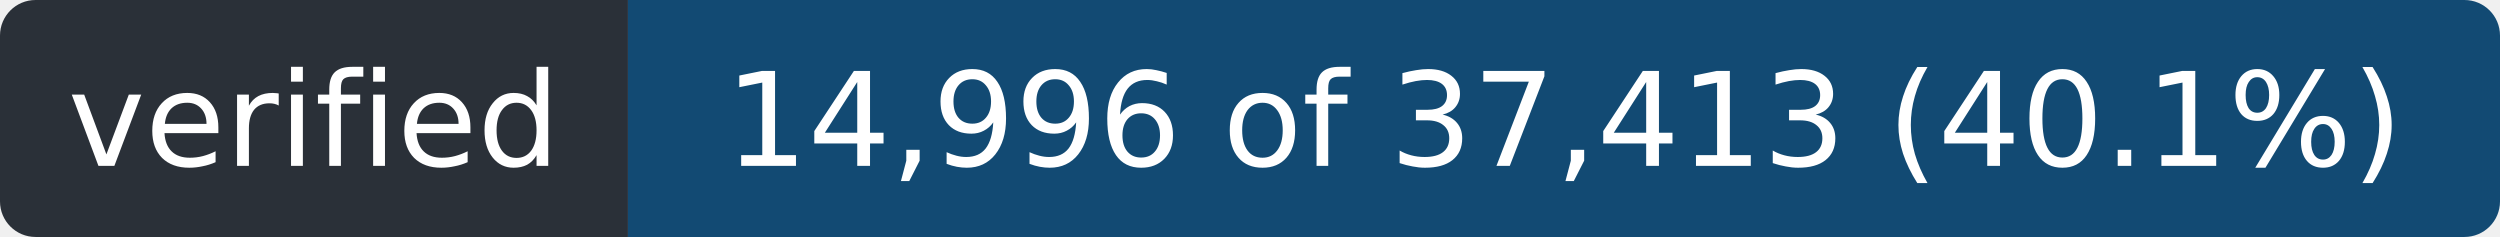
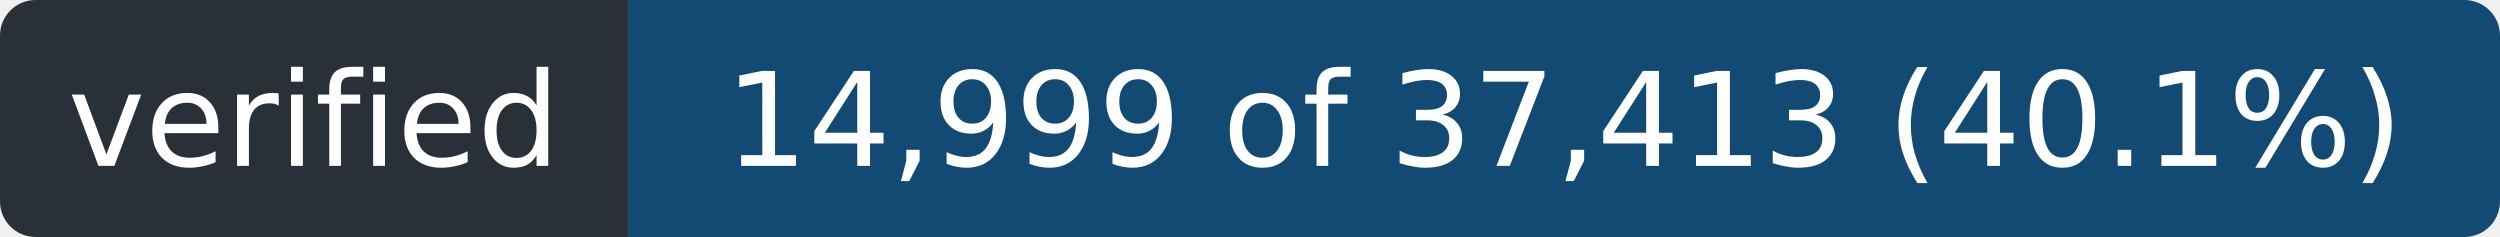
- <svg xmlns="http://www.w3.org/2000/svg" width="211" height="20" role="img" aria-label="verified: 14,996 of 37,413 (40.1%)">
+ <svg xmlns="http://www.w3.org/2000/svg" width="211" height="20" role="img" aria-label="verified: 14,999 of 37,413 (40.1%)">
  <clipPath id="r">
    <rect width="211" height="20" rx="3" />
  </clipPath>
  <g clip-path="url(#r)">
    <rect width="53" height="20" fill="#2a3038" />
    <rect x="53" width="158" height="20" fill="#124a73" />
  </g>
  <g fill="#fff" font-family="Verdana,Geneva,DejaVu Sans,sans-serif" font-size="11" text-anchor="middle">
    <text x="26.5" y="14" textLength="41">verified</text>
-     <text x="132.0" y="14" textLength="146">14,996 of 37,413 (40.1%)</text>
+     <text x="132.0" y="14" textLength="146">14,999 of 37,413 (40.1%)</text>
  </g>
</svg>
